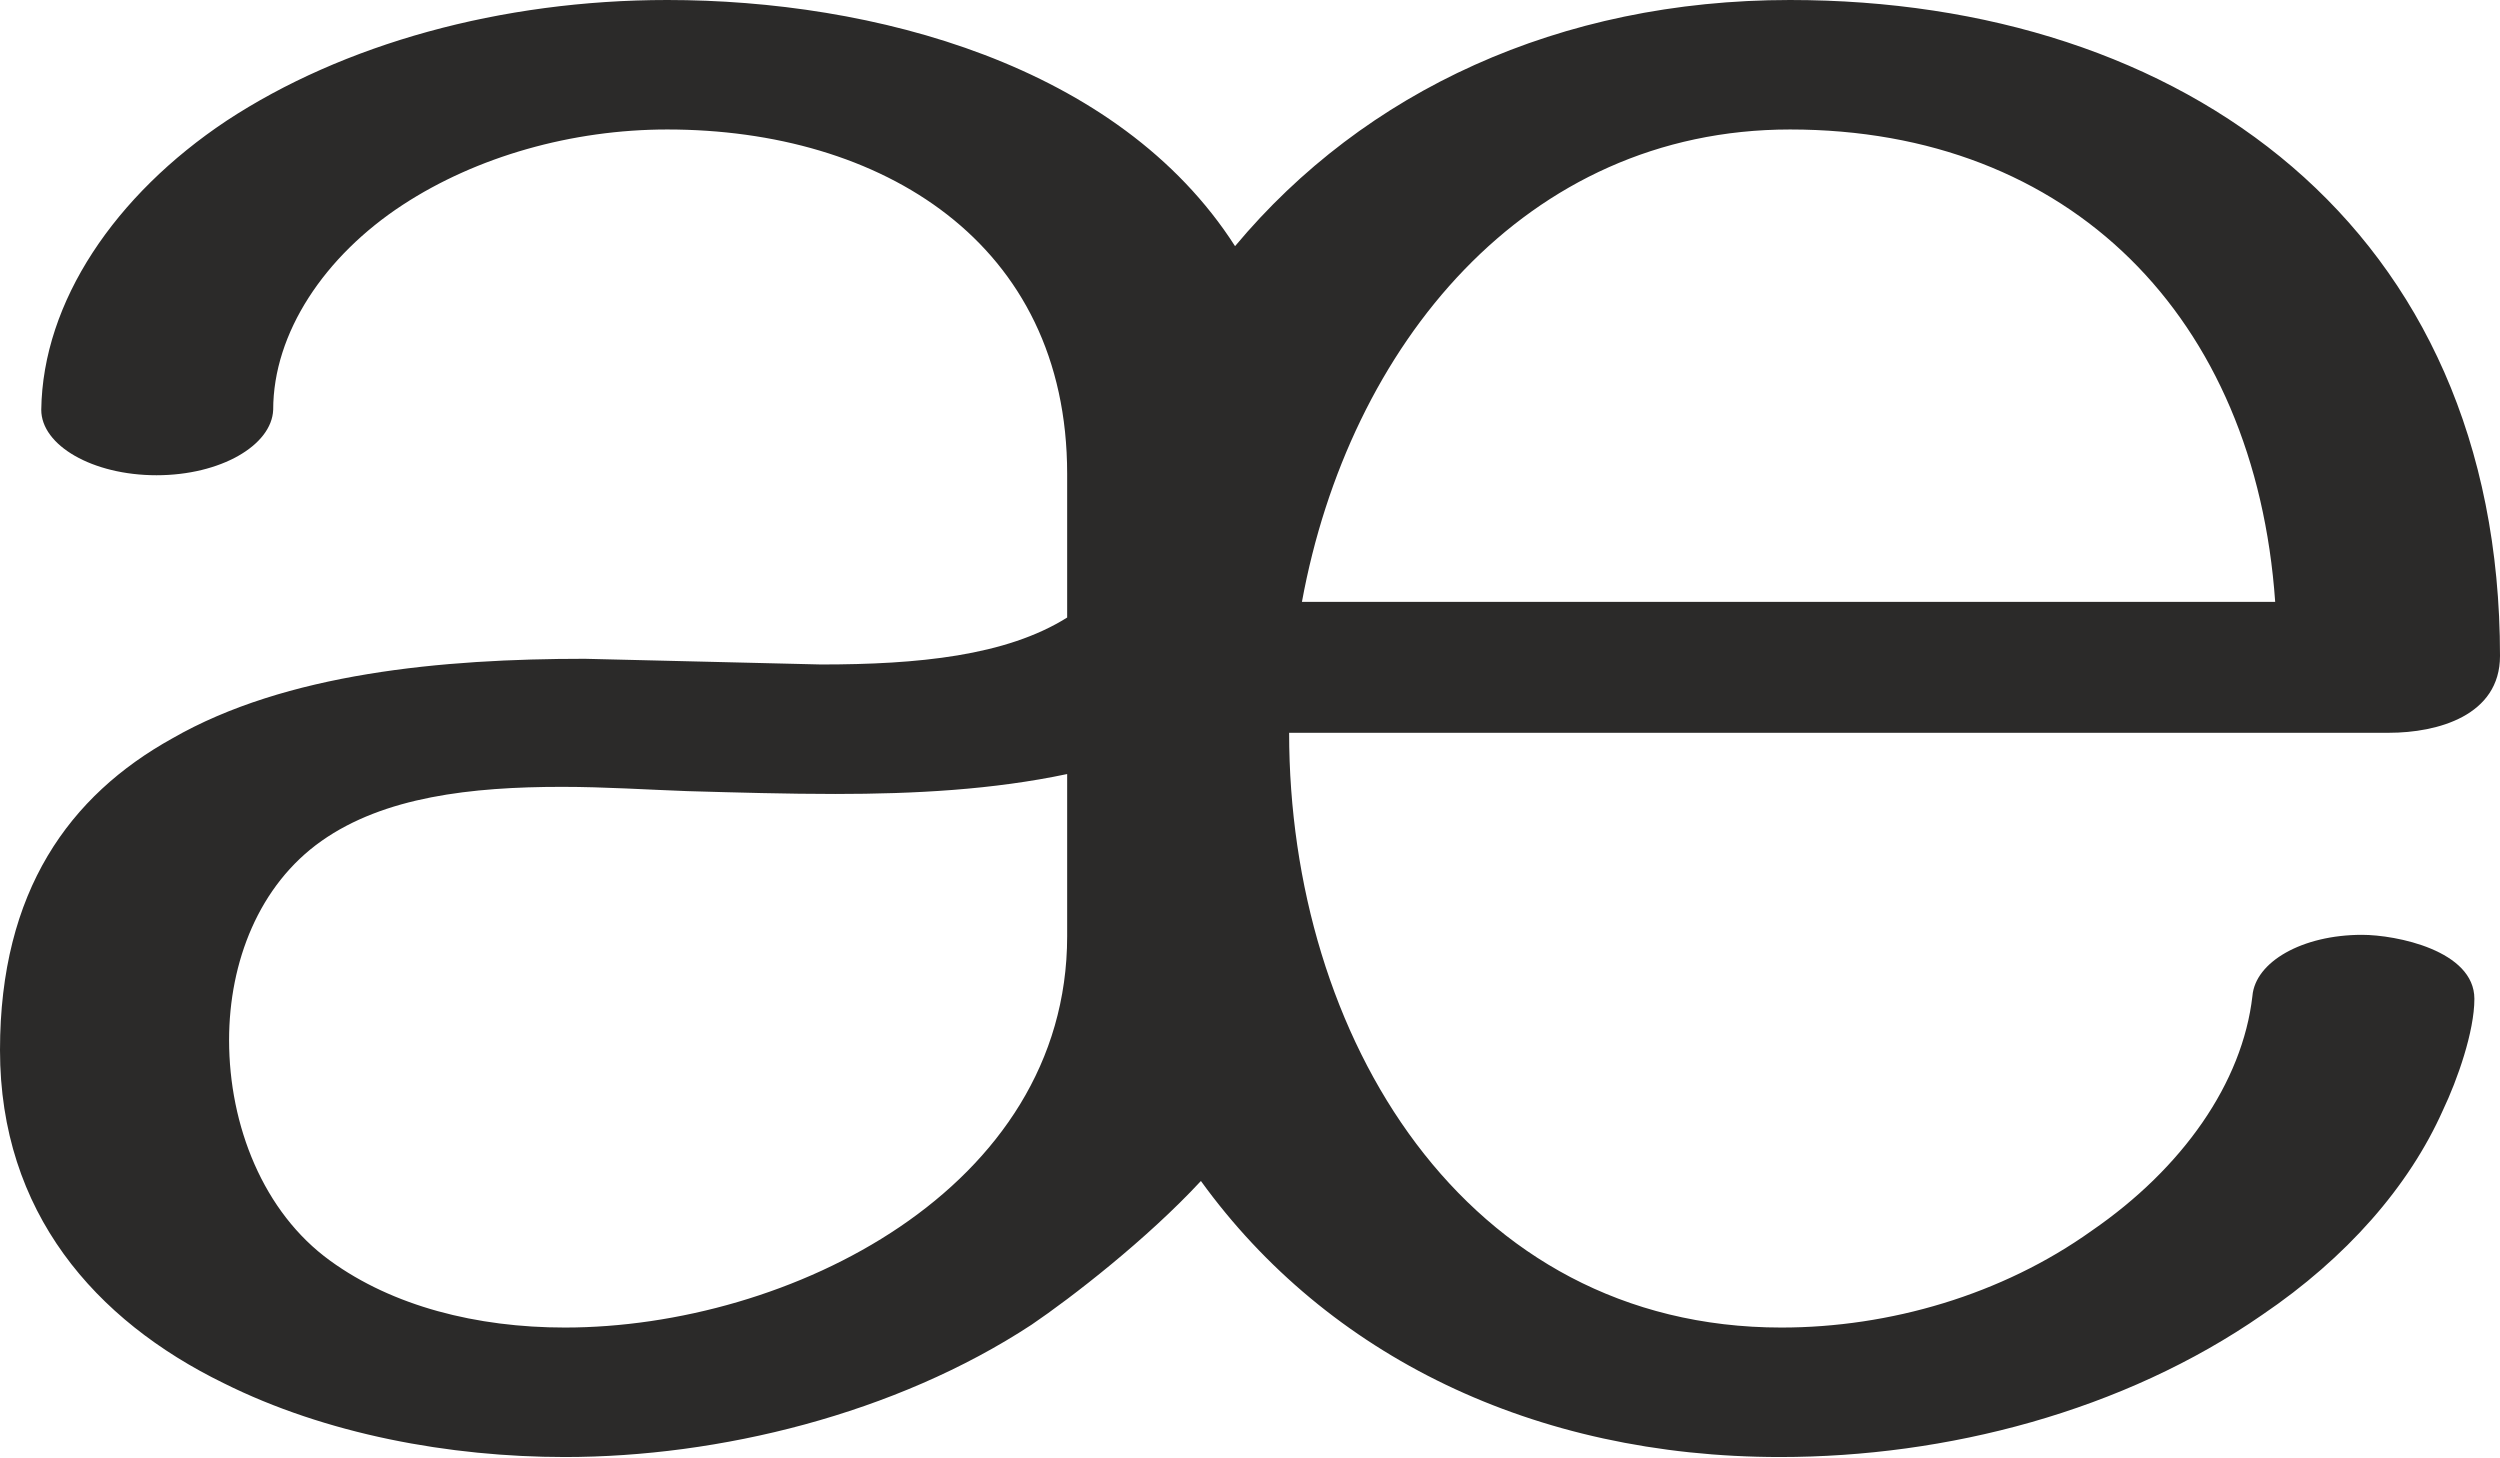
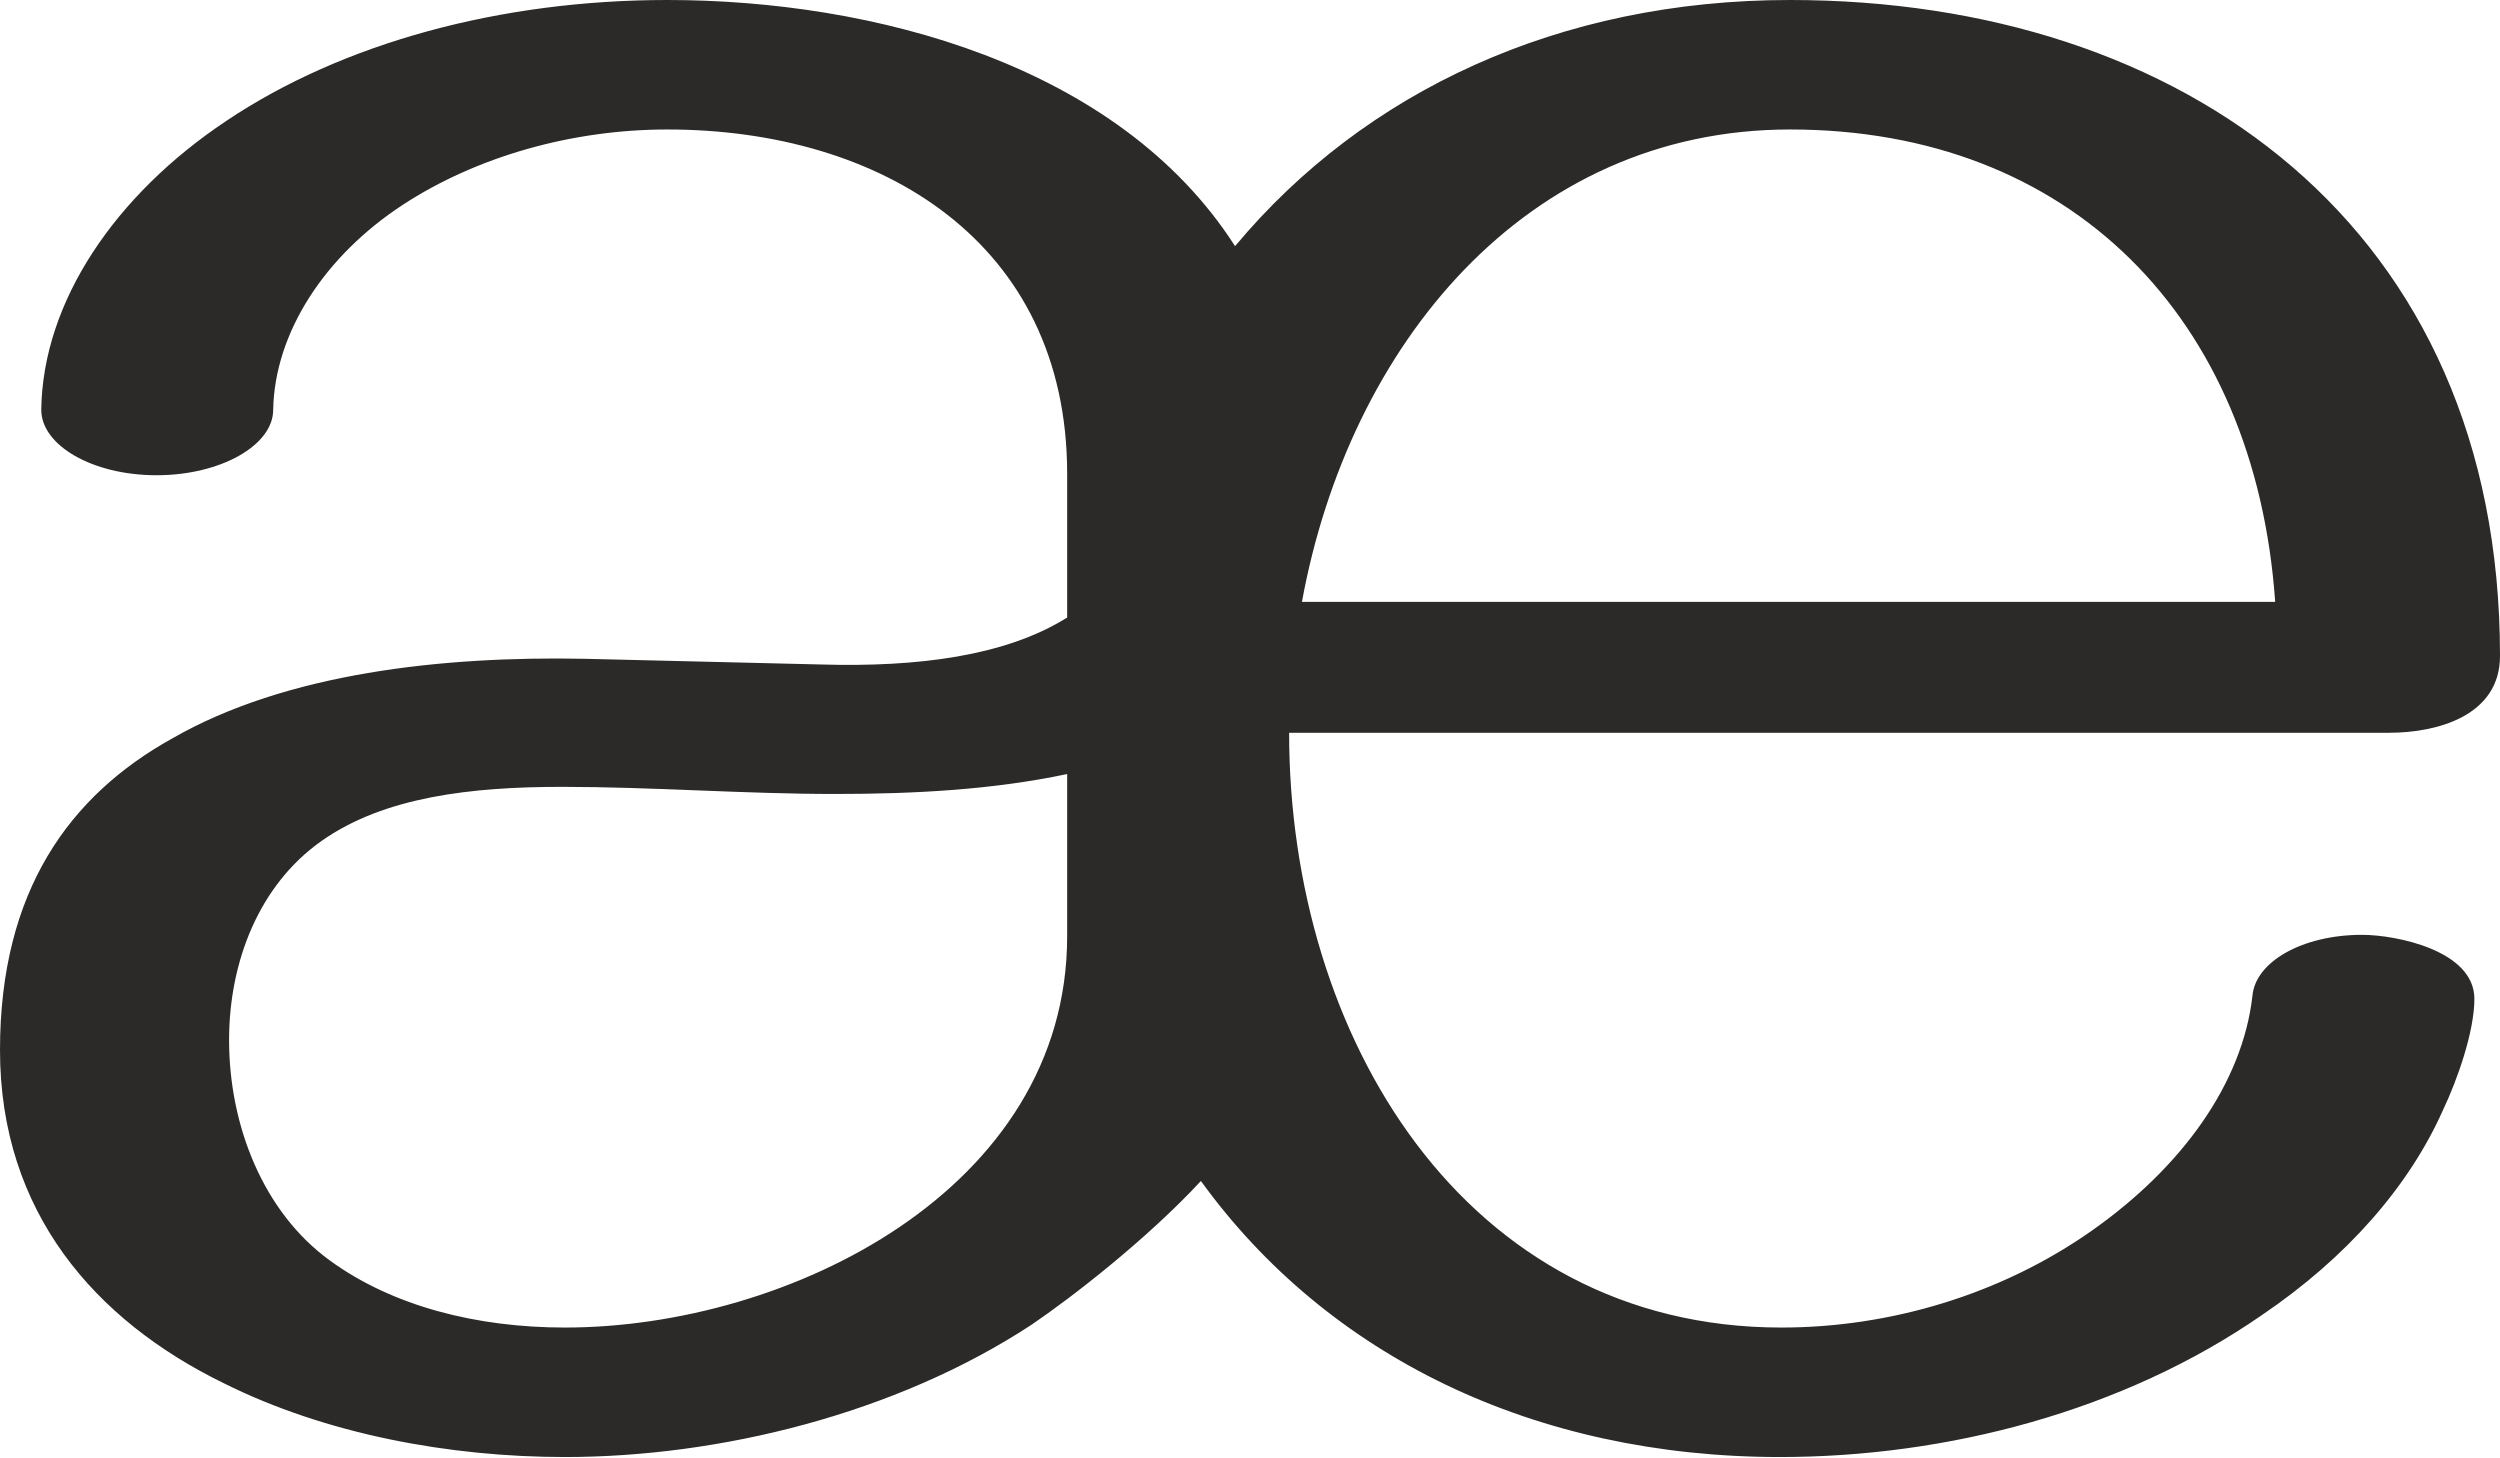
<svg xmlns="http://www.w3.org/2000/svg" xml:space="preserve" width="1757px" height="1024px" version="1.1" style="shape-rendering:geometricPrecision; text-rendering:geometricPrecision; image-rendering:optimizeQuality; fill-rule:evenodd; clip-rule:evenodd" viewBox="0 0 1757 1024">
  <defs>
    <style type="text/css">
   
    .fil0 {fill:#2B2A29;fill-rule:nonzero}
   
  </style>
  </defs>
  <g id="Layer_x0020_1">
-     <path class="fil0" d="M868 173c-82,-128 -255,-173 -399,-173 -117,0 -228,31 -310,85 -78,52 -129,127 -130,203 0,25 36,46 81,46 45,0 81,-21 82,-46 0,-54 36,-108 91,-144 52,-34 119,-53 186,-53 150,0 281,79 281,242l0 101c-43,27 -105,33 -173,33l-166 -4c-100,0 -210,10 -290,56 -72,40 -121,107 -121,219 0,114 67,190 157,234 72,36 159,52 240,52 108,0 232,-30 328,-93 28,-19 81,-60 119,-101 89,123 234,194 407,194 117,0 241,-32 339,-100 59,-40 103,-90 127,-144 10,-21 22,-55 22,-78 0,-34 -55,-45 -79,-45 -42,0 -75,19 -77,43 -7,61 -49,121 -113,165 -63,45 -142,68 -218,68 -223,0 -346,-205 -346,-418l773 0c34,0 78,-12 78,-54 0,-302 -223,-461 -499,-461 -162,0 -299,64 -390,173zm731 250l-684 0c33,-180 157,-332 343,-332 197,0 327,132 341,332zm-1202 510c-62,0 -121,-15 -165,-47 -47,-34 -71,-95 -71,-155 0,-55 21,-109 65,-140 44,-31 105,-38 169,-38 30,0 60,2 88,3 35,1 70,2 104,2 56,0 111,-3 163,-14l0 114c0,178 -196,275 -353,275z" />
+     <path class="fil0" d="M868 173c-82,-128 -255,-173 -399,-173 -117,0 -228,30 -310,85 -78,52 -129,127 -130,203 0,25 36,46 81,46 45,0 82,-21 82,-46 1,-54 36,-108 91,-144 52,-34 119,-53 186,-53 150,0 281,79 281,242l0 101c-43,27 -105,35 -173,33l-166 -4c-100,-2 -210,10 -290,56 -72,40 -121,107 -121,219 0,114 67,190 157,234 72,36 159,52 240,52 108,0 232,-30 328,-93 28,-19 81,-60 119,-101 89,123 234,194 407,194 117,0 241,-32 339,-100 59,-40 103,-90 127,-144 10,-21 22,-55 22,-78 0,-34 -55,-45 -79,-45 -42,0 -75,19 -77,43 -7,61 -49,120 -113,165 -64,45 -142,68 -218,68 -223,0 -346,-205 -346,-418l773 0c34,0 78,-12 78,-54 0,-302 -223,-461 -499,-461 -162,0 -299,64 -390,173zm731 250l-684 0c33,-180 157,-332 343,-332 197,0 327,132 341,332zm-1202 510c-62,0 -121,-15 -165,-47 -47,-34 -71,-95 -71,-155 0,-55 21,-109 65,-140 44,-31 105,-38 169,-38 63,0 128,5 192,5 56,0 111,-3 163,-14l0 114c0,178 -196,275 -353,275z" />
  </g>
</svg>
